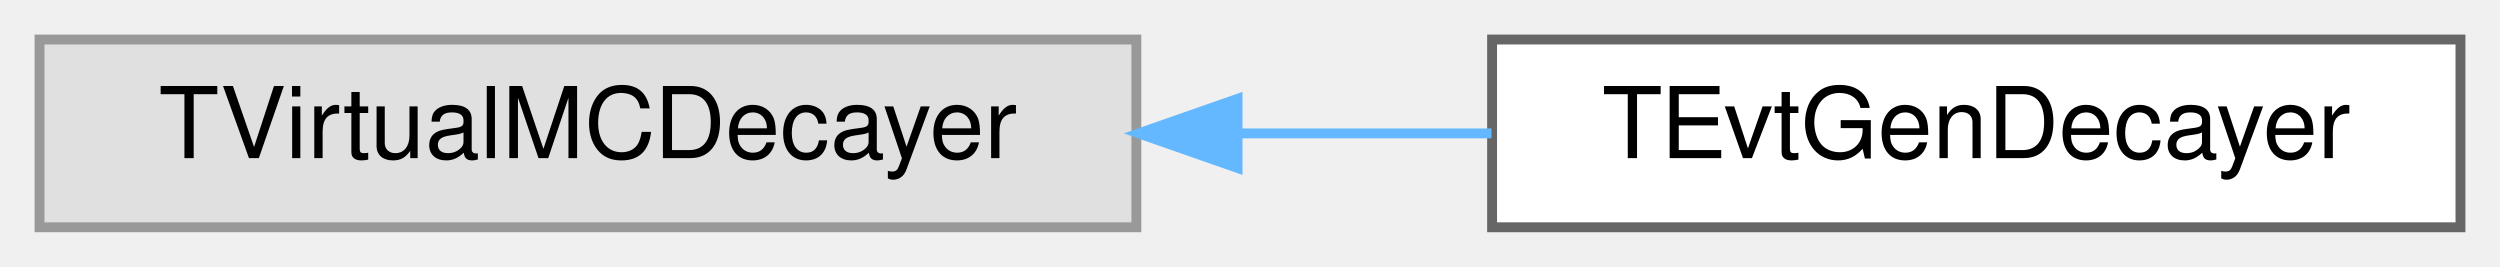
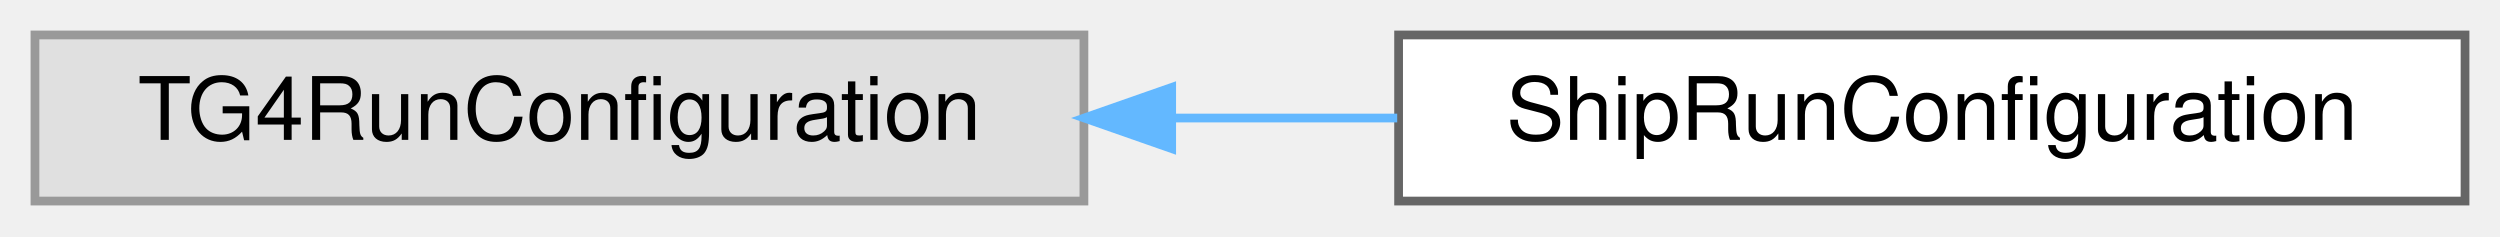
- <svg xmlns="http://www.w3.org/2000/svg" xmlns:xlink="http://www.w3.org/1999/xlink" width="253pt" height="27pt" viewBox="0.00 0.00 253.00 27.00">
+ <svg xmlns="http://www.w3.org/2000/svg" xmlns:xlink="http://www.w3.org/1999/xlink" width="286pt" height="27pt" viewBox="0.00 0.00 286.00 27.00">
  <g id="graph0" class="graph" transform="scale(1 1) rotate(0) translate(4 23)">
    <g id="Node000000" class="node">
      <g id="a_Node000000">
        <a xlink:title=" ">
-           <polygon fill="#e0e0e0" stroke="#999999" points="111,-19 0,-19 0,0 111,0 111,-19" />
-           <text text-anchor="middle" x="55.5" y="-7" font-family="Helvetica,sans-Serif" font-size="10.00">TVirtualMCDecayer</text>
+           <polygon fill="#e0e0e0" stroke="#999999" points="120,-19 0,-19 0,0 120,0 120,-19" />
+           <text text-anchor="middle" x="60" y="-7" font-family="Helvetica,sans-Serif" font-size="10.00">TG4RunConfiguration</text>
        </a>
      </g>
    </g>
    <g id="Node000001" class="node">
      <g id="a_Node000001">
-         <a xlink:href="classTEvtGenDecayer.html" target="_top" xlink:title=" ">
-           <polygon fill="white" stroke="#666666" points="245,-19 147,-19 147,0 245,0 245,-19" />
-           <text text-anchor="middle" x="196" y="-7" font-family="Helvetica,sans-Serif" font-size="10.00">TEvtGenDecayer</text>
+         <a xlink:href="classShipRunConfiguration.html" target="_top" xlink:title="Geant4 VMC run configuration installing ShipSteppingAction.">
+           <polygon fill="white" stroke="#666666" points="278,-19 156,-19 156,0 278,0 278,-19" />
+           <text text-anchor="middle" x="217" y="-7" font-family="Helvetica,sans-Serif" font-size="10.00">ShipRunConfiguration</text>
        </a>
      </g>
    </g>
-     <g id="edge122_Node000000_Node000001" class="edge">
-       <g id="a_edge122_Node000000_Node000001">
+     <g id="edge106_Node000000_Node000001" class="edge">
+       <g id="a_edge106_Node000000_Node000001">
        <a xlink:title=" ">
-           <path fill="none" stroke="#63b8ff" d="M121.3,-9.5C129.93,-9.5 138.66,-9.5 146.94,-9.5" />
-           <polygon fill="#63b8ff" stroke="#63b8ff" points="121.24,-6 111.24,-9.5 121.24,-13 121.24,-6" />
+           <path fill="none" stroke="#63b8ff" d="M130.05,-9.5C138.65,-9.5 147.39,-9.5 155.84,-9.5" />
+           <polygon fill="#63b8ff" stroke="#63b8ff" points="130.04,-6 120.04,-9.5 130.04,-13 130.04,-6" />
        </a>
      </g>
    </g>
  </g>
</svg>
